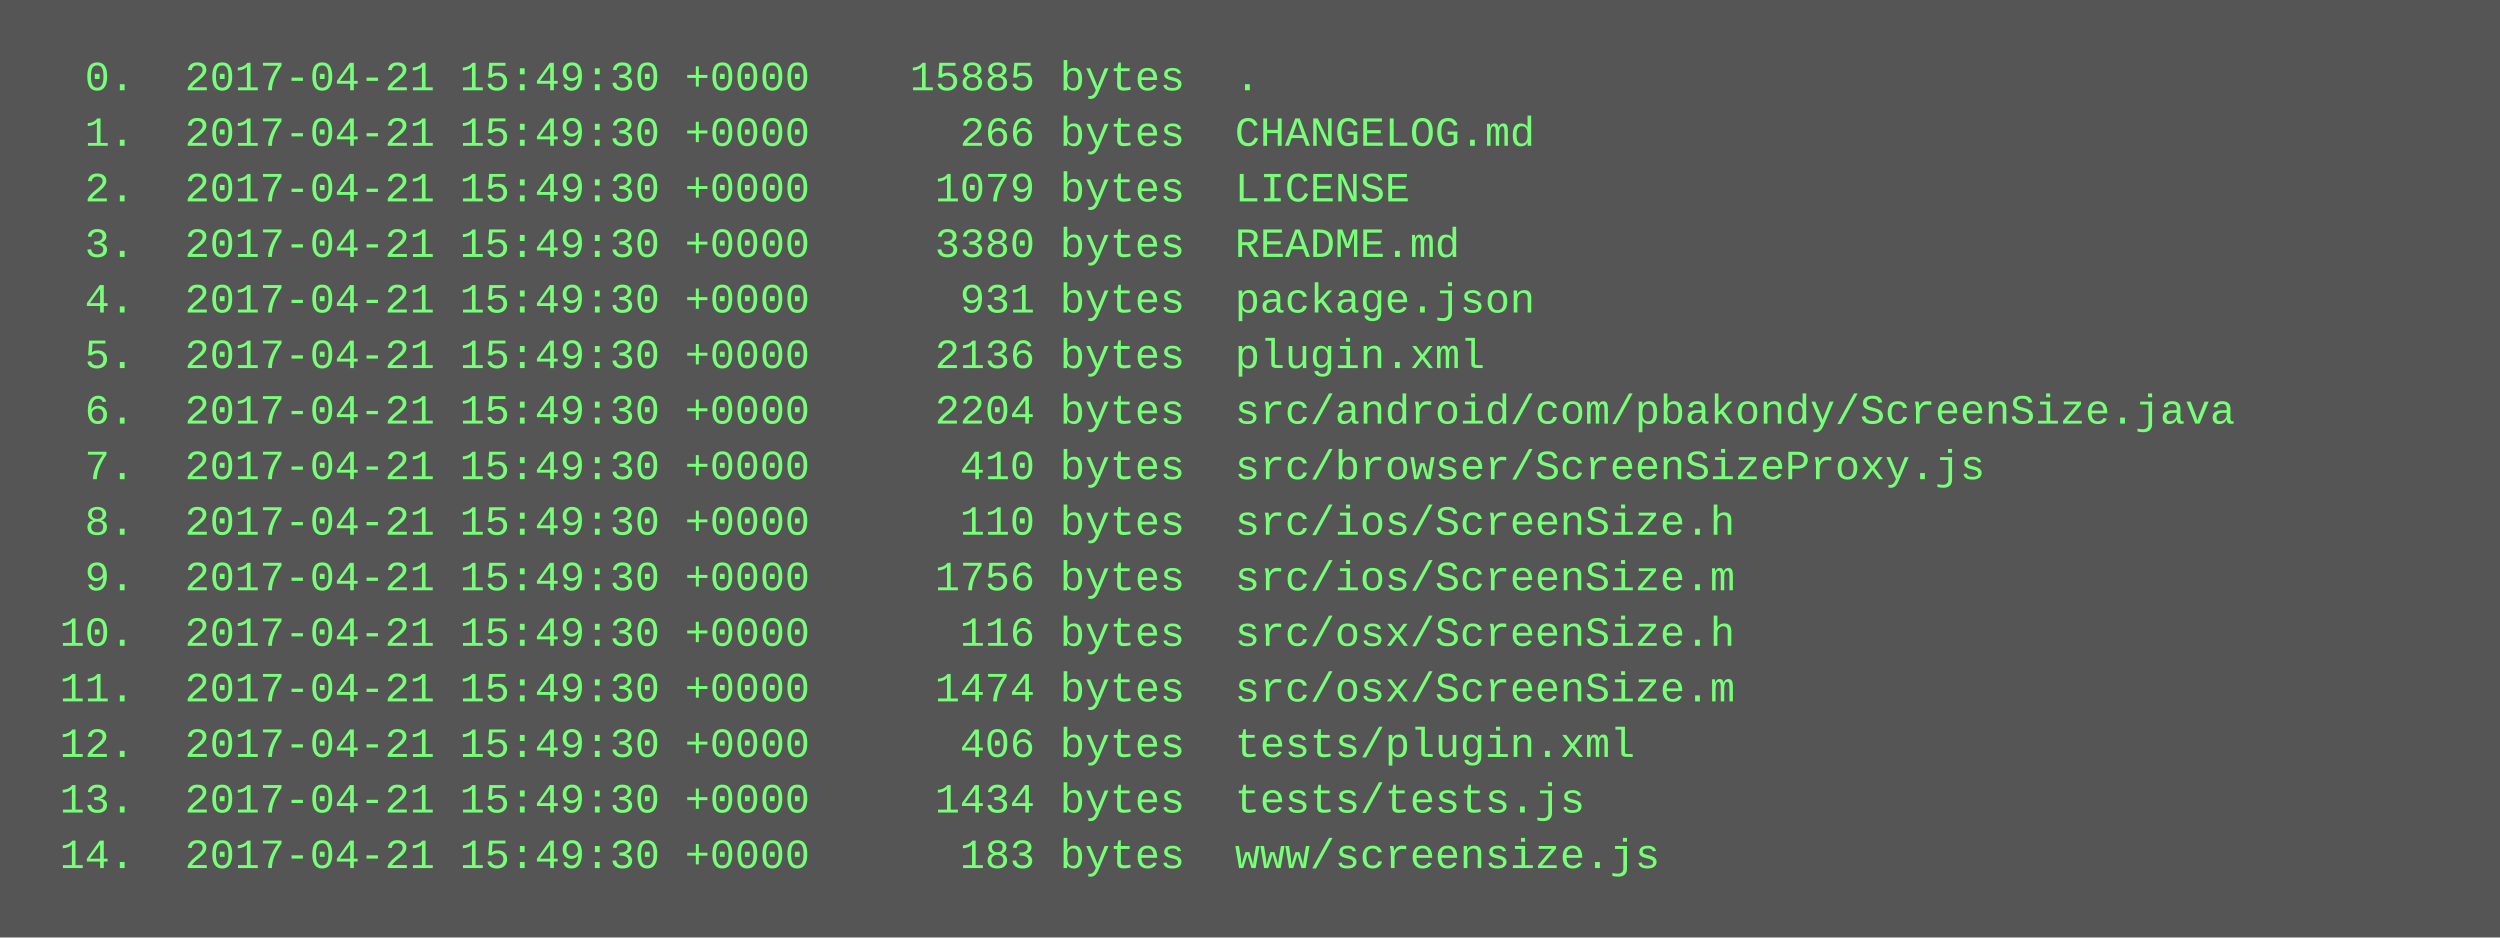
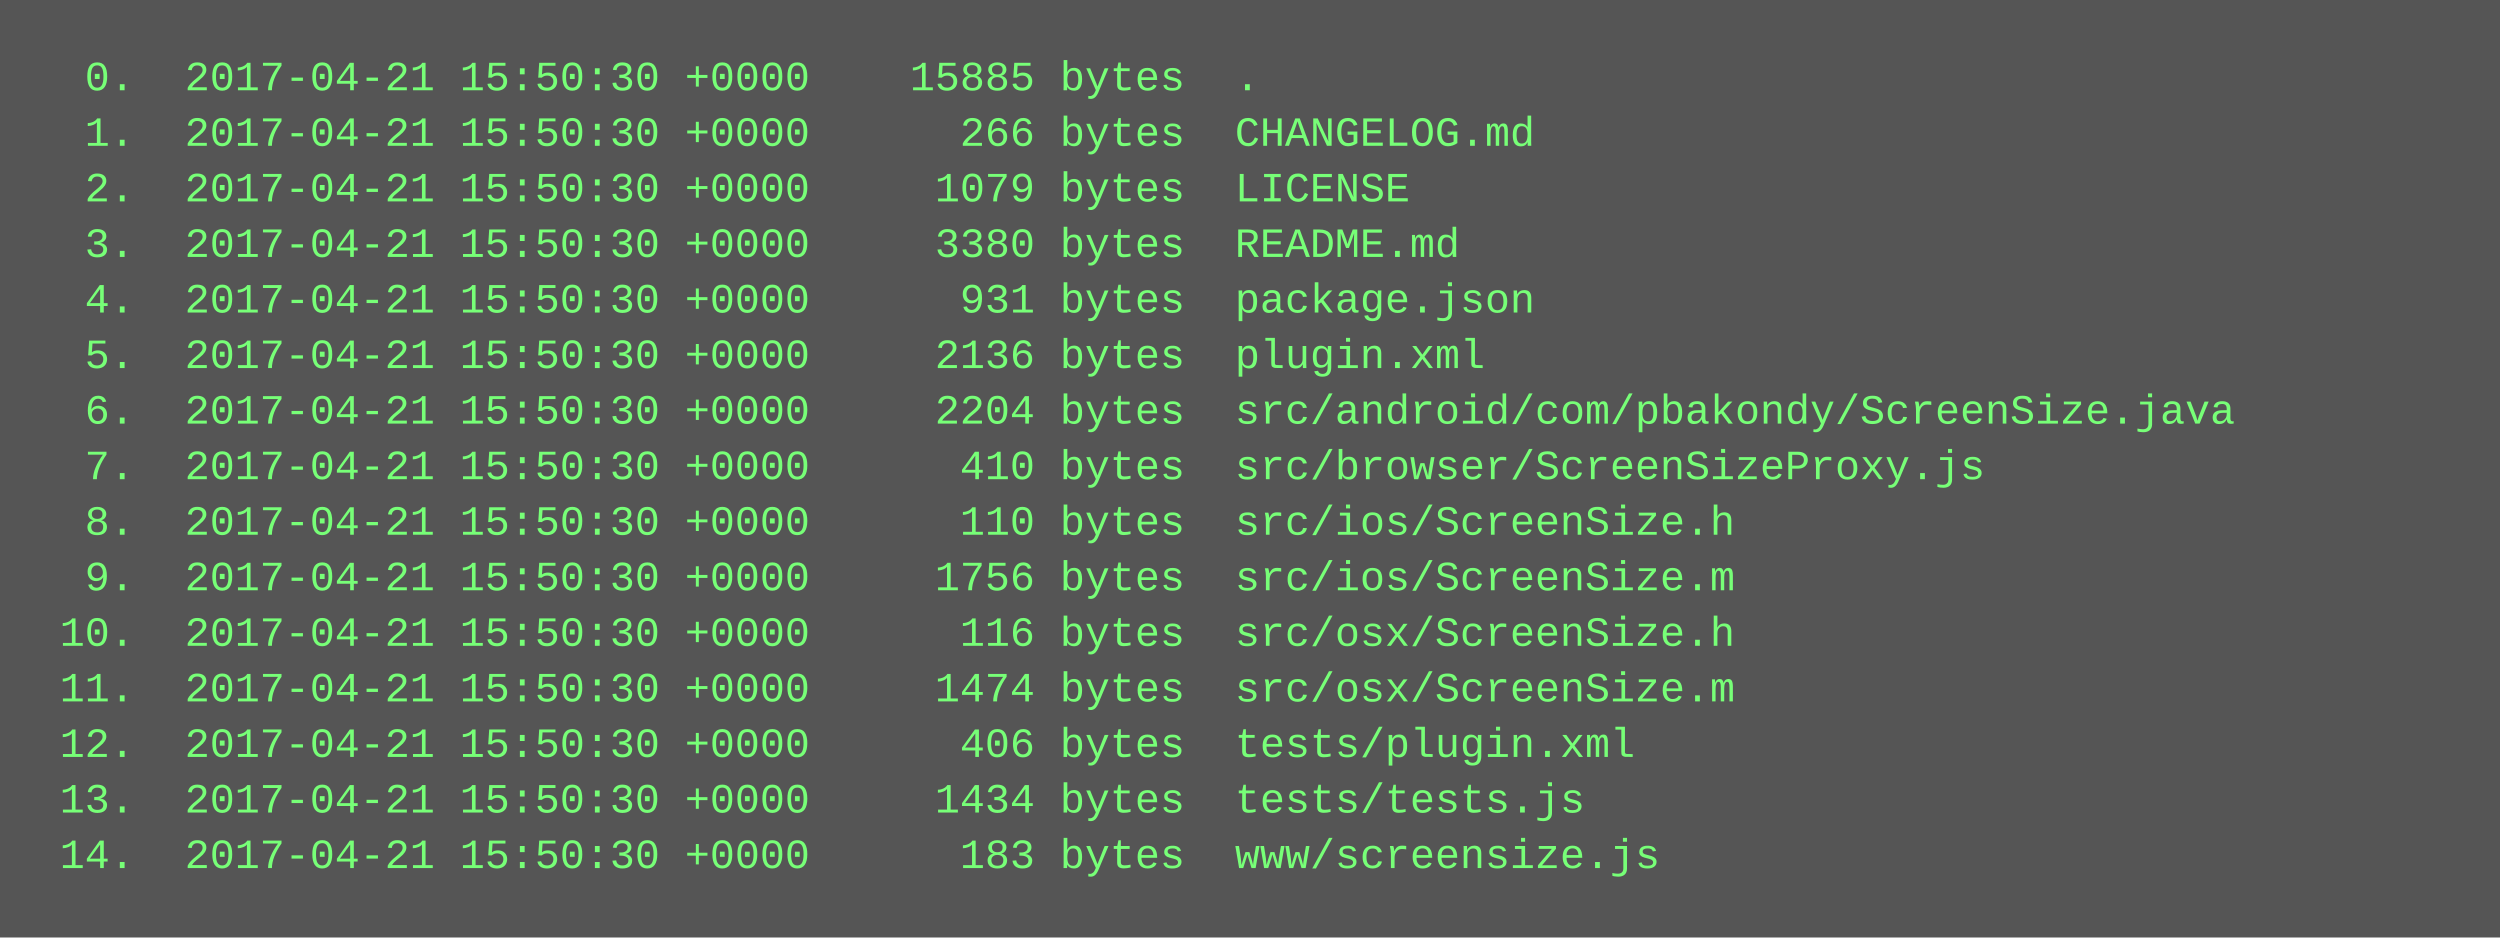
<svg xmlns="http://www.w3.org/2000/svg" height="270" width="720">
  <rect height="270" fill="#555" width="720" />
  <text fill="#7f7" font-family="Courier New" font-size="12" xml:space="preserve">
-     <tspan x="10" y="26">  0.  2017-04-21 15:49:30 +0000    15885 bytes  .</tspan>
-     <tspan x="10" y="42">  1.  2017-04-21 15:49:30 +0000      266 bytes  CHANGELOG.md</tspan>
-     <tspan x="10" y="58">  2.  2017-04-21 15:49:30 +0000     1079 bytes  LICENSE</tspan>
-     <tspan x="10" y="74">  3.  2017-04-21 15:49:30 +0000     3380 bytes  README.md</tspan>
-     <tspan x="10" y="90">  4.  2017-04-21 15:49:30 +0000      931 bytes  package.json</tspan>
-     <tspan x="10" y="106">  5.  2017-04-21 15:49:30 +0000     2136 bytes  plugin.xml</tspan>
-     <tspan x="10" y="122">  6.  2017-04-21 15:49:30 +0000     2204 bytes  src/android/com/pbakondy/ScreenSize.java</tspan>
-     <tspan x="10" y="138">  7.  2017-04-21 15:49:30 +0000      410 bytes  src/browser/ScreenSizeProxy.js</tspan>
-     <tspan x="10" y="154">  8.  2017-04-21 15:49:30 +0000      110 bytes  src/ios/ScreenSize.h</tspan>
-     <tspan x="10" y="170">  9.  2017-04-21 15:49:30 +0000     1756 bytes  src/ios/ScreenSize.m</tspan>
-     <tspan x="10" y="186"> 10.  2017-04-21 15:49:30 +0000      116 bytes  src/osx/ScreenSize.h</tspan>
-     <tspan x="10" y="202"> 11.  2017-04-21 15:49:30 +0000     1474 bytes  src/osx/ScreenSize.m</tspan>
-     <tspan x="10" y="218"> 12.  2017-04-21 15:49:30 +0000      406 bytes  tests/plugin.xml</tspan>
-     <tspan x="10" y="234"> 13.  2017-04-21 15:49:30 +0000     1434 bytes  tests/tests.js</tspan>
-     <tspan x="10" y="250"> 14.  2017-04-21 15:49:30 +0000      183 bytes  www/screensize.js</tspan>
+     <tspan x="10" y="26">  0.  2017-04-21 15:50:30 +0000    15885 bytes  .</tspan>
+     <tspan x="10" y="42">  1.  2017-04-21 15:50:30 +0000      266 bytes  CHANGELOG.md</tspan>
+     <tspan x="10" y="58">  2.  2017-04-21 15:50:30 +0000     1079 bytes  LICENSE</tspan>
+     <tspan x="10" y="74">  3.  2017-04-21 15:50:30 +0000     3380 bytes  README.md</tspan>
+     <tspan x="10" y="90">  4.  2017-04-21 15:50:30 +0000      931 bytes  package.json</tspan>
+     <tspan x="10" y="106">  5.  2017-04-21 15:50:30 +0000     2136 bytes  plugin.xml</tspan>
+     <tspan x="10" y="122">  6.  2017-04-21 15:50:30 +0000     2204 bytes  src/android/com/pbakondy/ScreenSize.java</tspan>
+     <tspan x="10" y="138">  7.  2017-04-21 15:50:30 +0000      410 bytes  src/browser/ScreenSizeProxy.js</tspan>
+     <tspan x="10" y="154">  8.  2017-04-21 15:50:30 +0000      110 bytes  src/ios/ScreenSize.h</tspan>
+     <tspan x="10" y="170">  9.  2017-04-21 15:50:30 +0000     1756 bytes  src/ios/ScreenSize.m</tspan>
+     <tspan x="10" y="186"> 10.  2017-04-21 15:50:30 +0000      116 bytes  src/osx/ScreenSize.h</tspan>
+     <tspan x="10" y="202"> 11.  2017-04-21 15:50:30 +0000     1474 bytes  src/osx/ScreenSize.m</tspan>
+     <tspan x="10" y="218"> 12.  2017-04-21 15:50:30 +0000      406 bytes  tests/plugin.xml</tspan>
+     <tspan x="10" y="234"> 13.  2017-04-21 15:50:30 +0000     1434 bytes  tests/tests.js</tspan>
+     <tspan x="10" y="250"> 14.  2017-04-21 15:50:30 +0000      183 bytes  www/screensize.js</tspan>
  </text>
</svg>
